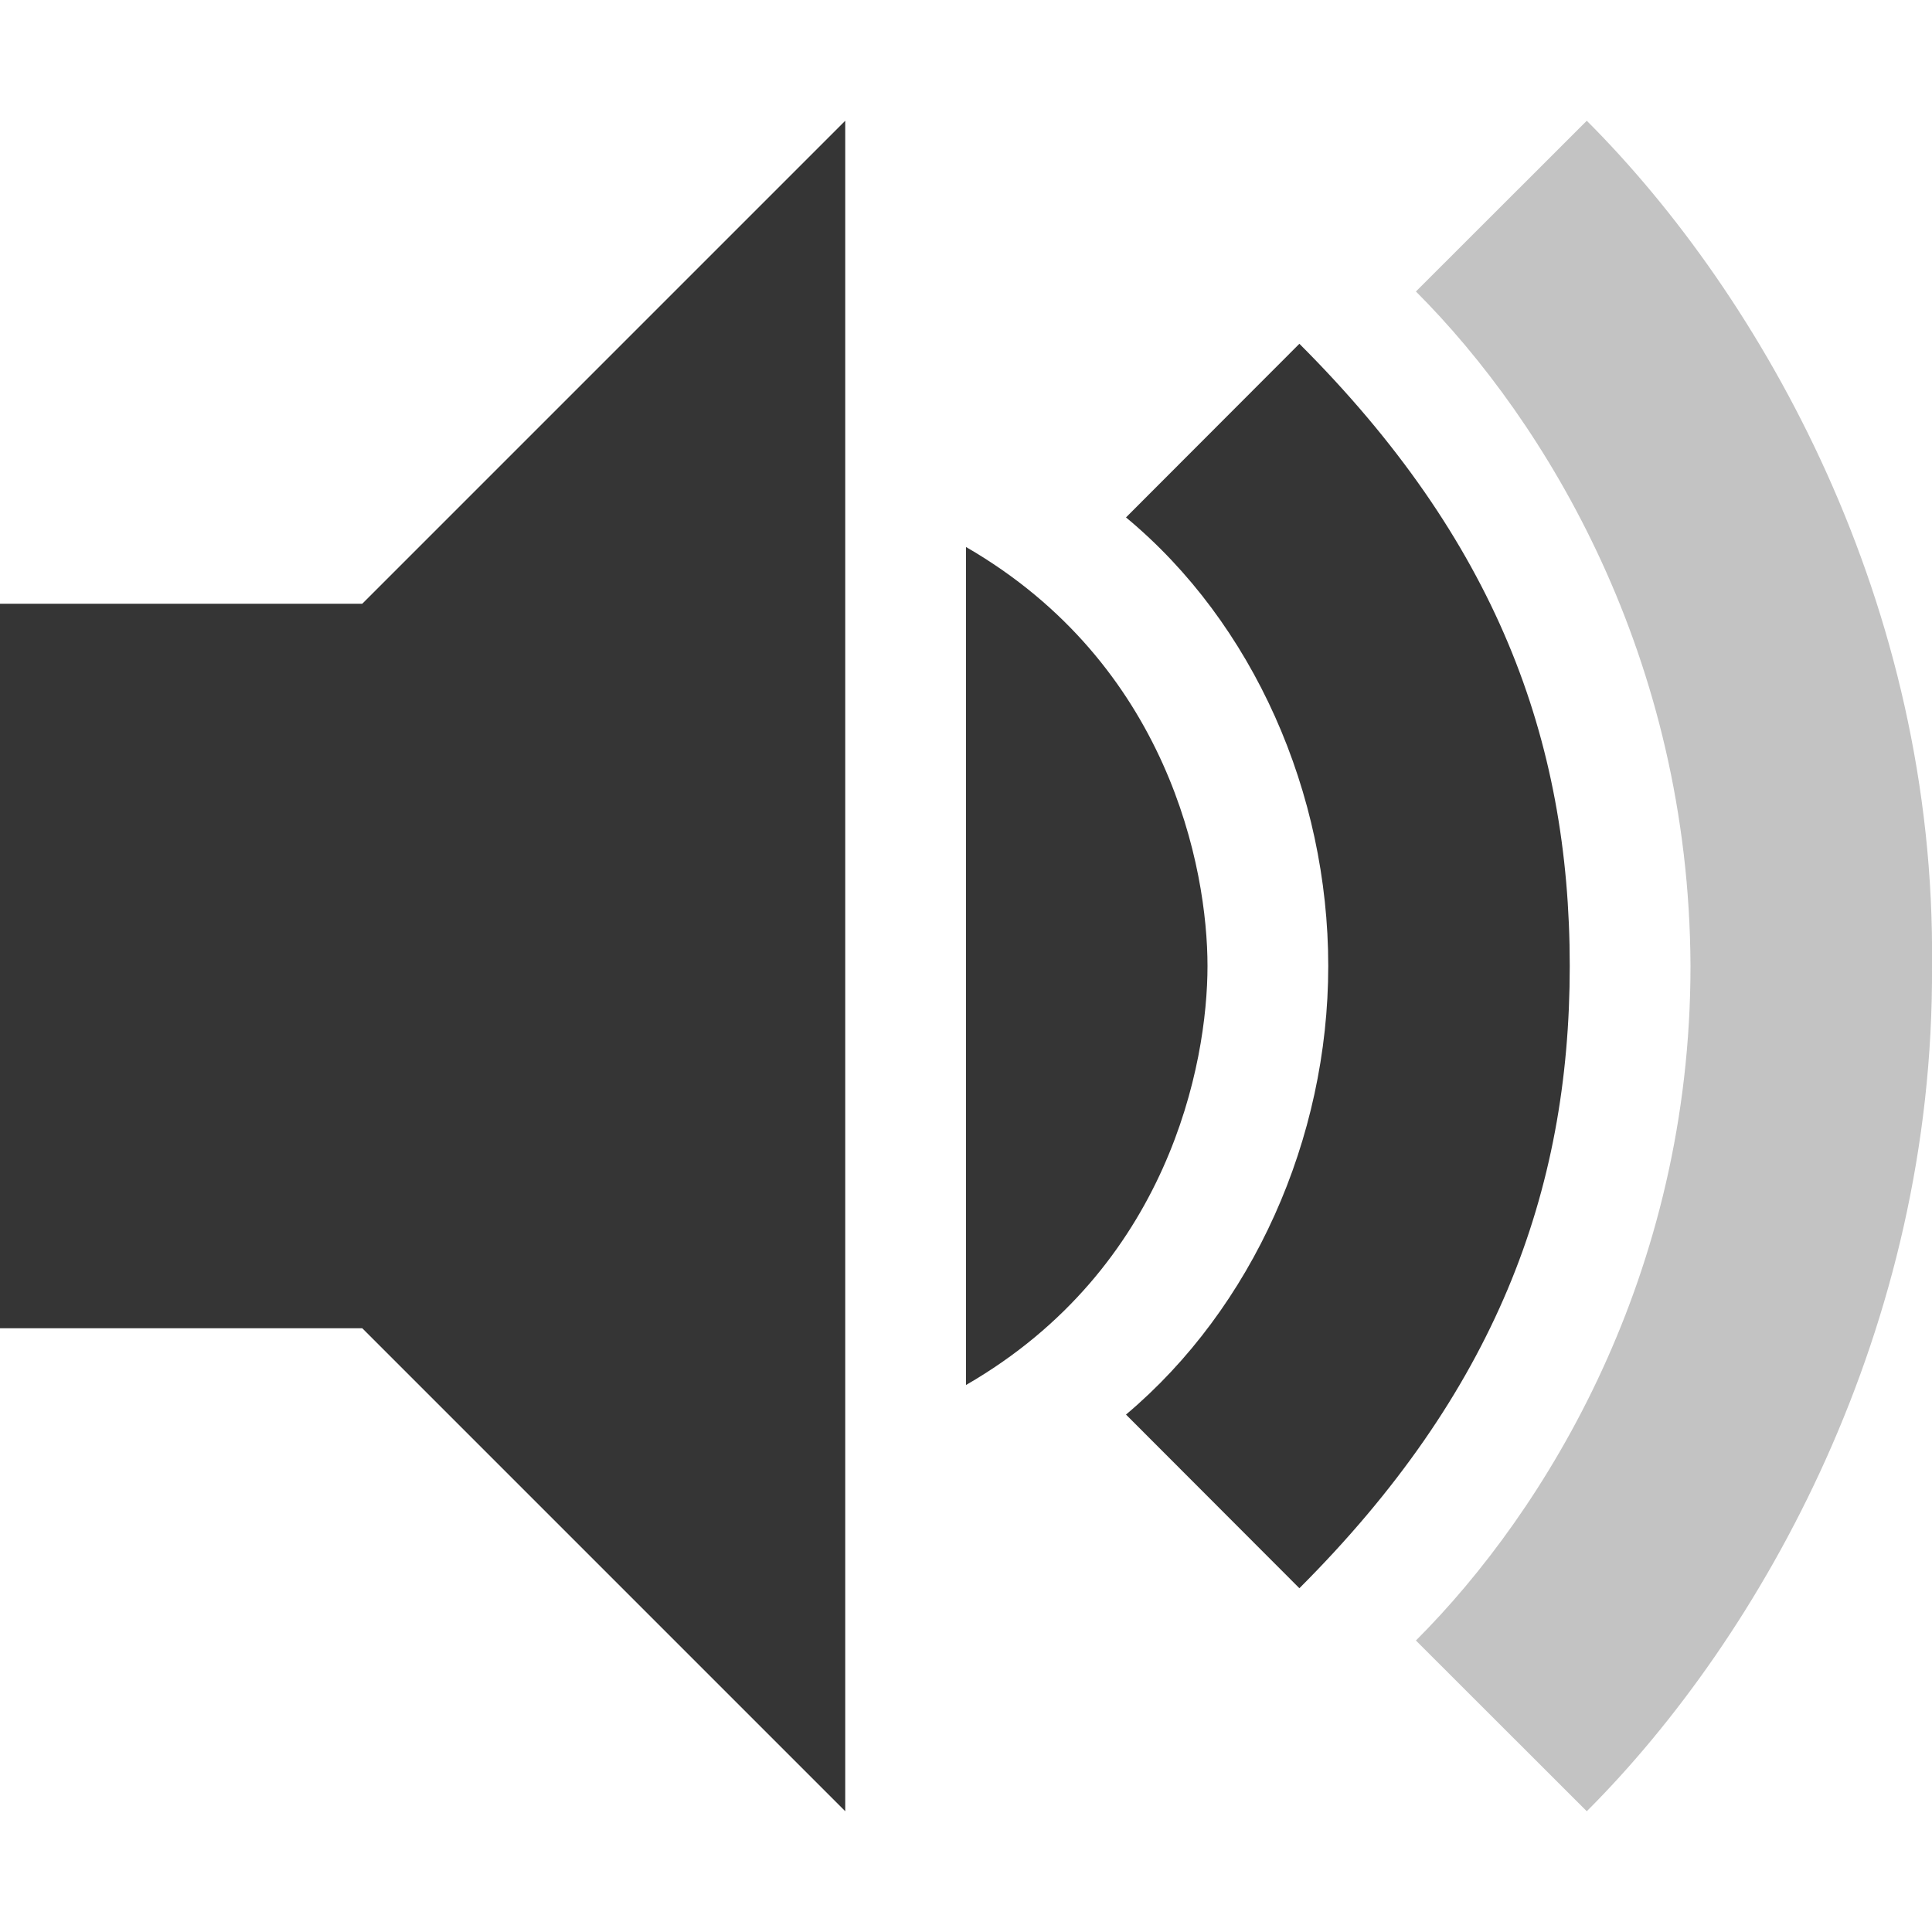
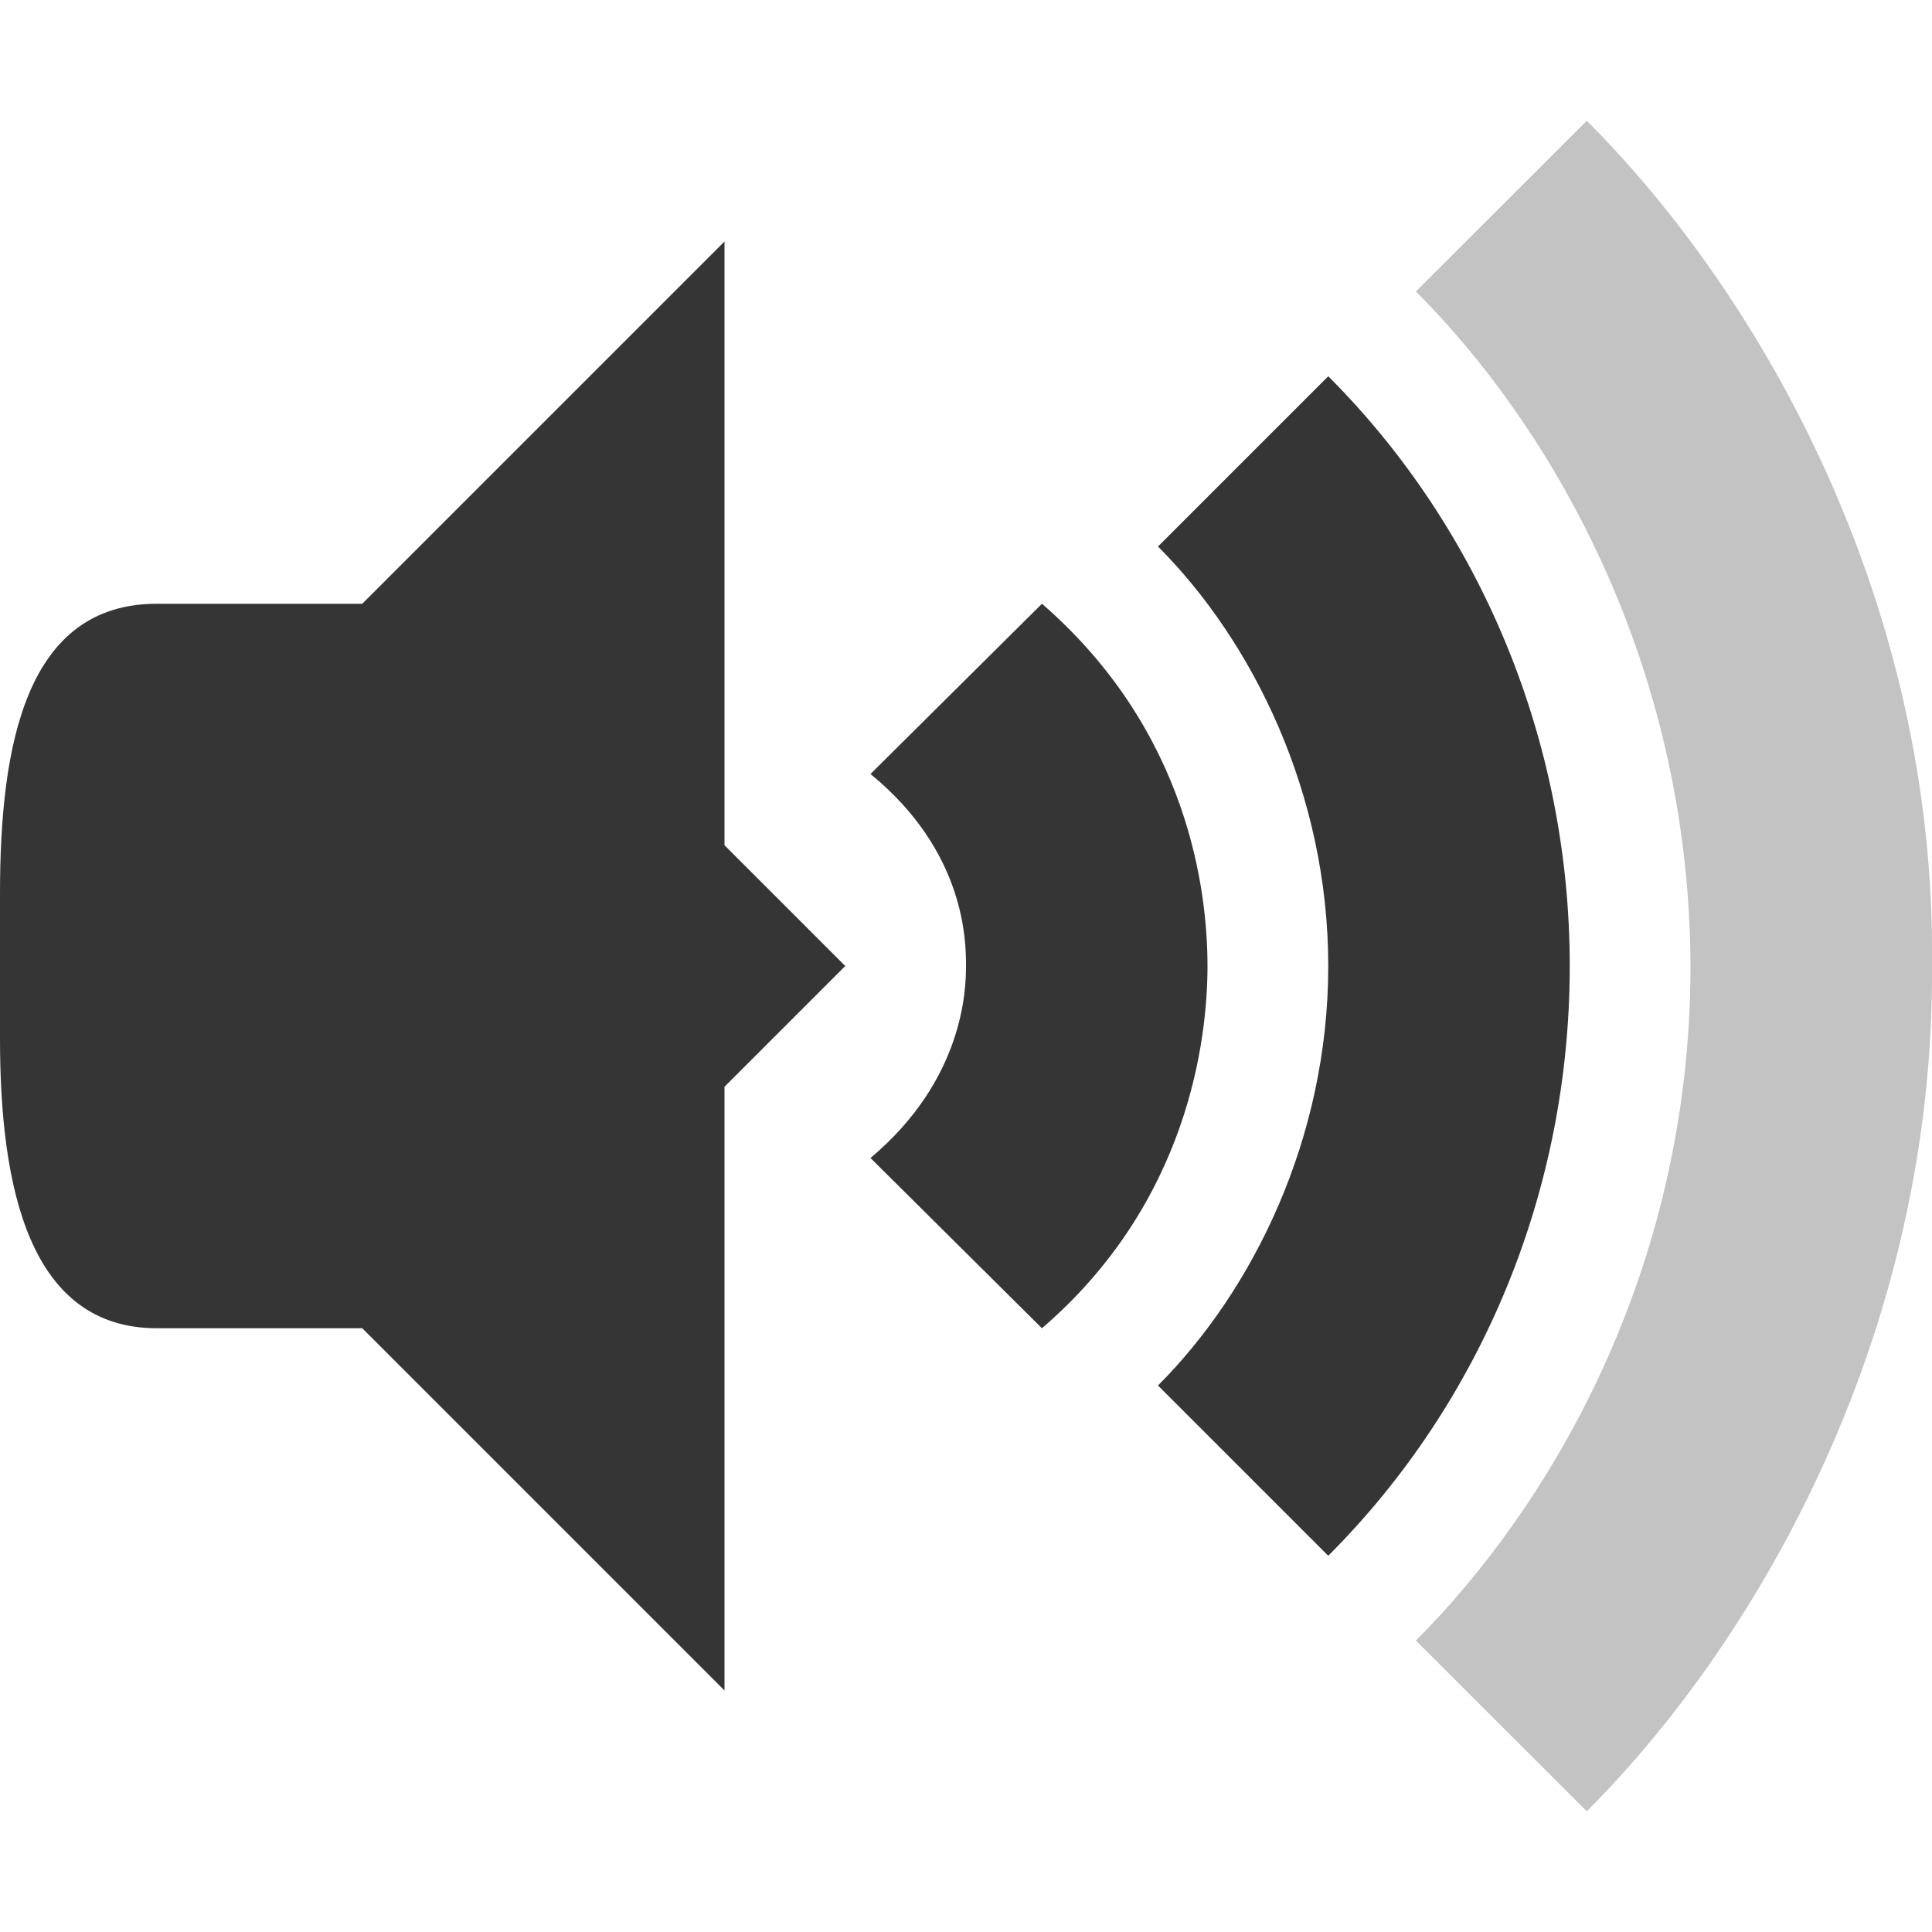
<svg xmlns="http://www.w3.org/2000/svg" width="16" viewBox="0 0 16 16" height="16" id="svg2" version="1.1">
  <defs id="defs4" />
-   <path d="m 7,1 -5,5 0,4 5,5 z" id="path18" style="fill:#353535;fill-opacity:1" />
-   <path d="m 0,5 0,6 3,0 0,-6 z" id="path20" style="fill:#353535;fill-opacity:1" />
+   <path d="M 6,2 2,6 2,10 6,14 6,9 7,8 6,7 Z" id="path18" style="fill:#353535;fill-opacity:1" />
+   <path d="M 1.3,5 C 0.217,5 0,6.163 0,7.4 L 0,8.6 C 0,9.837 0.243,11 1.3,11 L 3,11 3,5 Z" id="path20" style="fill:#353535;fill-opacity:1" />
  <path style="opacity:0.3;fill:#353535;fill-opacity:1;fill-rule:evenodd;stroke:none;stroke-width:1px;stroke-linecap:butt;stroke-linejoin:miter;stroke-opacity:1" d="M 13.141,1 11.726,2.414 C 12.808,3.496 13.99,5.447 14,8 c 0,2.551 -1.193,4.506 -2.274,5.586 L 13.141,15 C 14.596,13.545 16.019,11 16,8 16.035,5 14.595,2.454 13.141,1 Z" id="path4508" />
-   <path style="opacity:1;fill:#353535;fill-opacity:1;fill-rule:evenodd;stroke:none;stroke-width:1px;stroke-linecap:butt;stroke-linejoin:miter;stroke-opacity:1" d="M 10.761,2.847 9.325,4.285 C 10.382,5.161 11,6.569 11,8 c 0,1.431 -0.626,2.831 -1.675,3.715 l 1.436,1.438 C 12.378,11.536 13,9.88 13,8 13,6.115 12.382,4.467 10.761,2.847 Z" id="path4529" />
-   <path style="opacity:1;fill:#353535;fill-opacity:1;fill-rule:evenodd;stroke:none;stroke-width:1px;stroke-linecap:butt;stroke-linejoin:miter;stroke-opacity:1" d="M 8,4.53 C 8,11.47 8,4.53 8,11.47 9.679,10.501 10,8.809 10,8 10,7.19 9.678,5.5 8,4.53 Z" id="path4569" />
+   <path style="opacity:1;fill:#353535;fill-opacity:1;fill-rule:evenodd;stroke:none;stroke-width:1px;stroke-linecap:butt;stroke-linejoin:miter;stroke-opacity:1" d="M 11,3.116 9.59,4.526 C 10.372,5.309 11,6.569 11,8 11,9.431 10.373,10.691 9.59,11.474 L 11,12.884 C 12.276,11.608 13,9.854 13,8 13,6.154 12.273,4.389 11,3.116 Z" id="path4529" />
+   <path style="opacity:1;fill:#353535;fill-opacity:1;fill-rule:evenodd;stroke:none;stroke-width:1px;stroke-linecap:butt;stroke-linejoin:miter;stroke-opacity:1" d="M 8.629,5 7.209,6.41 C 8,7.056 8,7.806 8,8 8,8.193 7.982,8.941 7.209,9.59 L 8.629,11 C 9.847,9.953 10,8.598 10,8 10,7.4 9.854,6.063 8.629,5 Z" id="path4569" />
</svg>
